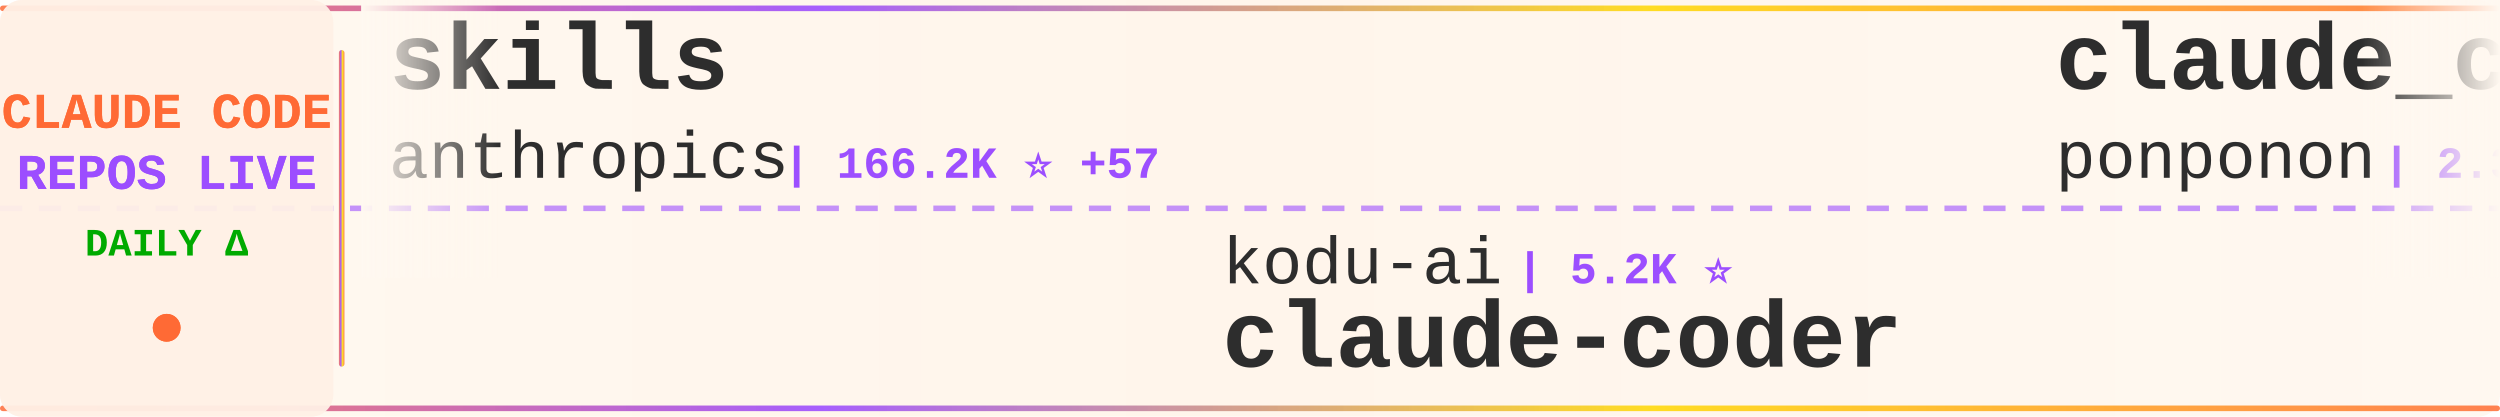
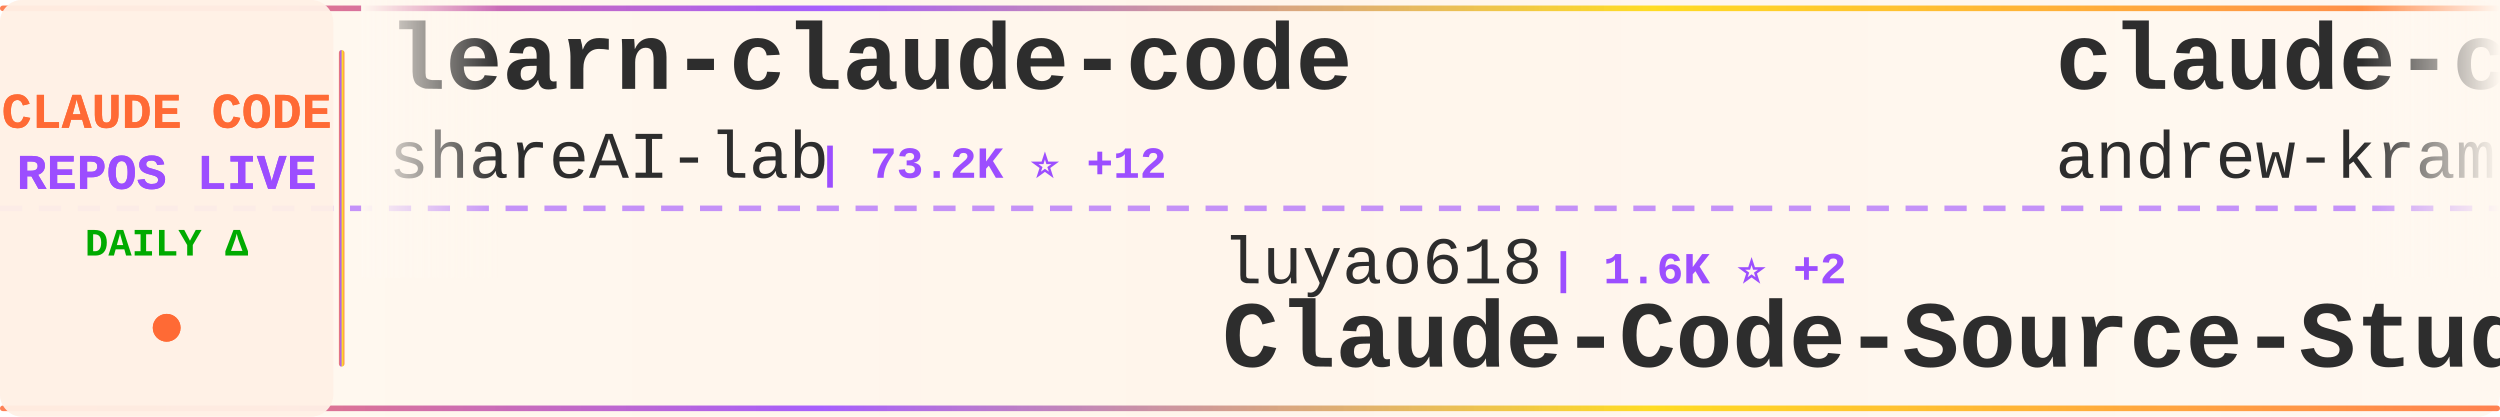
<svg xmlns="http://www.w3.org/2000/svg" width="900" height="150">
  <defs>
    <linearGradient id="tickerBg" x1="0%" y1="0%" x2="100%" y2="0%">
      <stop offset="0%" style="stop-color:#fff8f0;stop-opacity:0.98" />
      <stop offset="50%" style="stop-color:#fff5eb;stop-opacity:1" />
      <stop offset="100%" style="stop-color:#fff8f0;stop-opacity:0.98" />
    </linearGradient>
    <linearGradient id="borderGrad" x1="0%" y1="0%" x2="100%" y2="0%">
      <stop offset="0%" style="stop-color:#FF6B35;stop-opacity:0.85">
        <animate attributeName="stop-opacity" values="0.85;1;0.85" dur="2s" repeatCount="indefinite" />
      </stop>
      <stop offset="33%" style="stop-color:#9C4EFF;stop-opacity:0.9">
        <animate attributeName="stop-opacity" values="0.9;1;0.9" dur="2.2s" repeatCount="indefinite" />
      </stop>
      <stop offset="66%" style="stop-color:#FFD700;stop-opacity:0.85">
        <animate attributeName="stop-opacity" values="0.85;1;0.85" dur="1.8s" repeatCount="indefinite" />
      </stop>
      <stop offset="100%" style="stop-color:#FF6B35;stop-opacity:0.85">
        <animate attributeName="stop-opacity" values="0.85;1;0.85" dur="2s" repeatCount="indefinite" />
      </stop>
    </linearGradient>
    <filter id="textGlow">
      <feGaussianBlur stdDeviation="0.15" result="coloredBlur" />
      <feMerge>
        <feMergeNode in="coloredBlur" />
        <feMergeNode in="SourceGraphic" />
      </feMerge>
    </filter>
    <filter id="metricGlow">
      <feGaussianBlur stdDeviation="0.2" result="coloredBlur" />
      <feMerge>
        <feMergeNode in="coloredBlur" />
        <feMergeNode in="SourceGraphic" />
      </feMerge>
    </filter>
    <linearGradient id="leftFade" x1="0%" y1="0%" x2="100%" y2="0%">
      <stop offset="0%" style="stop-color:#fff8f0;stop-opacity:1" />
      <stop offset="100%" style="stop-color:#fff8f0;stop-opacity:0" />
    </linearGradient>
    <linearGradient id="rightFade" x1="0%" y1="0%" x2="100%" y2="0%">
      <stop offset="0%" style="stop-color:#fff8f0;stop-opacity:0" />
      <stop offset="100%" style="stop-color:#fff8f0;stop-opacity:1" />
    </linearGradient>
  </defs>
  <rect width="900" height="150" fill="url(#tickerBg)" rx="8" />
  <rect x="0" y="2" width="900" height="2" fill="url(#borderGrad)" rx="1" />
  <rect x="0" y="146" width="900" height="2" fill="url(#borderGrad)" rx="1" />
  <line x1="0" y1="75" x2="900" y2="75" stroke="#9C4EFF" stroke-width="2" stroke-dasharray="8 6" opacity="0.6" />
  <rect x="0" y="0" width="120" height="150" fill="#fff0e6" opacity="0.95" rx="8" />
  <text x="60" y="46" font-family="'Courier New', monospace" font-size="18" font-weight="bold" fill="#FF6B35" text-anchor="middle" filter="url(#textGlow)">
    CLAUDE CODE
  </text>
  <text x="60" y="68" font-family="'Courier New', monospace" font-size="18" font-weight="bold" fill="#9C4EFF" text-anchor="middle" filter="url(#textGlow)">
    REPOS LIVE
  </text>
  <text x="60" y="92" font-family="'Courier New', monospace" font-size="14" font-weight="bold" fill="#00aa00" text-anchor="middle">
    DAILY Δ
  </text>
  <circle cx="60" cy="118" r="5" fill="#FF6B35" filter="url(#metricGlow)">
    <animate attributeName="r" values="4;6;4" dur="1.5s" repeatCount="indefinite" />
    <animate attributeName="opacity" values="0.6;1;0.6" dur="1.5s" repeatCount="indefinite" />
  </circle>
  <rect x="122" y="18" width="2" height="114" fill="url(#borderGrad)" rx="1" />
  <clipPath id="tickerClip">
    <rect x="130" y="0" width="770" height="150" />
  </clipPath>
  <g clip-path="url(#tickerClip)">
    <g id="tickerItems">
      <animateTransform attributeName="transform" attributeType="XML" type="translate" from="0 0" to="-3000 0" dur="54s" repeatCount="indefinite" />
      <g transform="translate(0, 0)">
-         <text x="140" y="32" font-family="'Courier New', monospace" font-size="34" font-weight="bold" fill="#2d2d2d">skills</text>
-         <text x="140" y="64" font-family="'Courier New', monospace" font-size="24" font-weight="normal" fill="#2d2d2d" opacity="1.0">anthropics</text>
-         <text x="282" y="64" font-family="'Courier New', monospace" font-size="16" font-weight="bold" fill="#9C4EFF"> | 166.2K ⭐ +57</text>
+         <text x="140" y="32" font-family="'Courier New', monospace" font-size="34" font-weight="bold" fill="#2d2d2d">learn-claude-code</text>
+         <text x="140" y="64" font-family="'Courier New', monospace" font-size="24" font-weight="normal" fill="#2d2d2d" opacity="1.0">shareAI-lab</text>
+         <text x="294" y="64" font-family="'Courier New', monospace" font-size="16" font-weight="bold" fill="#9C4EFF"> | 73.2K ⭐ +12</text>
      </g>
      <g transform="translate(300, 0)">
-         <text x="140" y="102" font-family="'Courier New', monospace" font-size="24" font-weight="normal" fill="#2d2d2d" opacity="1.0">kodu-ai</text>
-         <text x="246" y="102" font-family="'Courier New', monospace" font-size="16" font-weight="bold" fill="#9C4EFF"> | 5.2K ⭐</text>
-         <text x="140" y="132" font-family="'Courier New', monospace" font-size="34" font-weight="bold" fill="#2d2d2d">claude-coder</text>
+         <text x="140" y="102" font-family="'Courier New', monospace" font-size="24" font-weight="normal" fill="#2d2d2d" opacity="1.0">luyao618</text>
+         <text x="258" y="102" font-family="'Courier New', monospace" font-size="16" font-weight="bold" fill="#9C4EFF"> | 1.6K ⭐ +2</text>
+         <text x="140" y="132" font-family="'Courier New', monospace" font-size="34" font-weight="bold" fill="#2d2d2d">Claude-Code-Source-Study</text>
      </g>
      <g transform="translate(600, 0)">
-         <text x="140" y="32" font-family="'Courier New', monospace" font-size="34" font-weight="bold" fill="#2d2d2d">claude_code_src</text>
-         <text x="140" y="64" font-family="'Courier New', monospace" font-size="24" font-weight="normal" fill="#2d2d2d" opacity="1.0">ponponon</text>
-         <text x="258" y="64" font-family="'Courier New', monospace" font-size="16" font-weight="bold" fill="#9C4EFF"> | 2.3K ⭐ -1</text>
+         <text x="140" y="32" font-family="'Courier New', monospace" font-size="34" font-weight="bold" fill="#2d2d2d">claude-code-source-build</text>
+         <text x="140" y="64" font-family="'Courier New', monospace" font-size="24" font-weight="normal" fill="#2d2d2d" opacity="1.0">andrew-kramer-inno</text>
+         <text x="378" y="64" font-family="'Courier New', monospace" font-size="16" font-weight="bold" fill="#9C4EFF"> | 593 ⭐</text>
      </g>
      <g transform="translate(900, 0)">
-         <text x="140" y="102" font-family="'Courier New', monospace" font-size="24" font-weight="normal" fill="#2d2d2d" opacity="1.0">disler</text>
-         <text x="234" y="102" font-family="'Courier New', monospace" font-size="16" font-weight="bold" fill="#9C4EFF"> | 3.9K ⭐</text>
-         <text x="140" y="132" font-family="'Courier New', monospace" font-size="34" font-weight="bold" fill="#2d2d2d">claude-code-hooks-master...</text>
+         <text x="140" y="102" font-family="'Courier New', monospace" font-size="24" font-weight="normal" fill="#2d2d2d" opacity="1.0">Maciek-roboblog</text>
+         <text x="342" y="102" font-family="'Courier New', monospace" font-size="16" font-weight="bold" fill="#9C4EFF"> | 8.6K ⭐ +1</text>
+         <text x="140" y="132" font-family="'Courier New', monospace" font-size="34" font-weight="bold" fill="#2d2d2d">Claude-Code-Usage-Monito...</text>
      </g>
      <g transform="translate(1200, 0)">
-         <text x="140" y="32" font-family="'Courier New', monospace" font-size="34" font-weight="bold" fill="#2d2d2d">claude-code-ultimate-gui...</text>
-         <text x="140" y="64" font-family="'Courier New', monospace" font-size="24" font-weight="normal" fill="#2d2d2d" opacity="1.0">FlorianBruniaux</text>
-         <text x="342" y="64" font-family="'Courier New', monospace" font-size="16" font-weight="bold" fill="#9C4EFF"> | 5.7K ⭐</text>
+         <text x="140" y="32" font-family="'Courier New', monospace" font-size="34" font-weight="bold" fill="#2d2d2d">claude-code-source-code-...</text>
+         <text x="140" y="64" font-family="'Courier New', monospace" font-size="24" font-weight="normal" fill="#2d2d2d" opacity="1.0">ghuntley</text>
+         <text x="258" y="64" font-family="'Courier New', monospace" font-size="16" font-weight="bold" fill="#9C4EFF"> | 987 ⭐</text>
      </g>
      <g transform="translate(1500, 0)">
-         <text x="140" y="102" font-family="'Courier New', monospace" font-size="24" font-weight="normal" fill="#2d2d2d" opacity="1.0">oboard</text>
-         <text x="234" y="102" font-family="'Courier New', monospace" font-size="16" font-weight="bold" fill="#9C4EFF"> | 3.3K ⭐</text>
-         <text x="140" y="132" font-family="'Courier New', monospace" font-size="34" font-weight="bold" fill="#2d2d2d">claude-code-rev</text>
+         <text x="140" y="102" font-family="'Courier New', monospace" font-size="24" font-weight="normal" fill="#2d2d2d" opacity="1.0">pedrohcgs</text>
+         <text x="270" y="102" font-family="'Courier New', monospace" font-size="16" font-weight="bold" fill="#9C4EFF"> | 1.4K ⭐</text>
+         <text x="140" y="132" font-family="'Courier New', monospace" font-size="34" font-weight="bold" fill="#2d2d2d">claude-code-my-workflow</text>
      </g>
      <g transform="translate(1800, 0)">
-         <text x="140" y="32" font-family="'Courier New', monospace" font-size="34" font-weight="bold" fill="#2d2d2d">claude-code-analysis</text>
-         <text x="140" y="64" font-family="'Courier New', monospace" font-size="24" font-weight="normal" fill="#2d2d2d" opacity="1.0">liuup</text>
-         <text x="222" y="64" font-family="'Courier New', monospace" font-size="16" font-weight="bold" fill="#9C4EFF"> | 3.7K ⭐ +3</text>
+         <text x="140" y="32" font-family="'Courier New', monospace" font-size="34" font-weight="bold" fill="#2d2d2d">claude-code-best-practic...</text>
+         <text x="140" y="64" font-family="'Courier New', monospace" font-size="24" font-weight="normal" fill="#2d2d2d" opacity="1.0">shanraisshan</text>
+         <text x="306" y="64" font-family="'Courier New', monospace" font-size="16" font-weight="bold" fill="#9C4EFF"> | 64.0K ⭐ +17</text>
      </g>
      <g transform="translate(2100, 0)">
-         <text x="140" y="102" font-family="'Courier New', monospace" font-size="24" font-weight="normal" fill="#2d2d2d" opacity="1.0">diet103</text>
-         <text x="246" y="102" font-family="'Courier New', monospace" font-size="16" font-weight="bold" fill="#9C4EFF"> | 10.0K ⭐</text>
-         <text x="140" y="132" font-family="'Courier New', monospace" font-size="34" font-weight="bold" fill="#2d2d2d">claude-code-infrastructu...</text>
+         <text x="140" y="102" font-family="'Courier New', monospace" font-size="24" font-weight="normal" fill="#2d2d2d" opacity="1.0">anthropics</text>
+         <text x="282" y="102" font-family="'Courier New', monospace" font-size="16" font-weight="bold" fill="#9C4EFF"> | 5.7K ⭐ +1</text>
+         <text x="140" y="132" font-family="'Courier New', monospace" font-size="34" font-weight="bold" fill="#2d2d2d">claude-code-security-rev...</text>
      </g>
      <g transform="translate(2400, 0)">
-         <text x="140" y="32" font-family="'Courier New', monospace" font-size="34" font-weight="bold" fill="#2d2d2d">sc-claude-code-files</text>
-         <text x="140" y="64" font-family="'Courier New', monospace" font-size="24" font-weight="normal" fill="#2d2d2d" opacity="1.0">https-deeplearning-ai</text>
-         <text x="414" y="64" font-family="'Courier New', monospace" font-size="16" font-weight="bold" fill="#9C4EFF"> | 538 ⭐</text>
+         <text x="140" y="32" font-family="'Courier New', monospace" font-size="34" font-weight="bold" fill="#2d2d2d">claude-code-from-source</text>
+         <text x="140" y="64" font-family="'Courier New', monospace" font-size="24" font-weight="normal" fill="#2d2d2d" opacity="1.0">alejandrobalderas</text>
+         <text x="366" y="64" font-family="'Courier New', monospace" font-size="16" font-weight="bold" fill="#9C4EFF"> | 2.7K ⭐</text>
      </g>
      <g transform="translate(2700, 0)">
-         <text x="140" y="102" font-family="'Courier New', monospace" font-size="24" font-weight="normal" fill="#2d2d2d" opacity="1.0">Yeachan-Heo</text>
-         <text x="294" y="102" font-family="'Courier New', monospace" font-size="16" font-weight="bold" fill="#9C4EFF"> | 38.3K ⭐ +6</text>
-         <text x="140" y="132" font-family="'Courier New', monospace" font-size="34" font-weight="bold" fill="#2d2d2d">oh-my-claudecode</text>
+         <text x="140" y="102" font-family="'Courier New', monospace" font-size="24" font-weight="normal" fill="#2d2d2d" opacity="1.0">VILA-Lab</text>
+         <text x="258" y="102" font-family="'Courier New', monospace" font-size="16" font-weight="bold" fill="#9C4EFF"> | 2.0K ⭐</text>
+         <text x="140" y="132" font-family="'Courier New', monospace" font-size="34" font-weight="bold" fill="#2d2d2d">Dive-into-Claude-Code</text>
      </g>
      <g transform="translate(3000, 0)">
-         <text x="140" y="32" font-family="'Courier New', monospace" font-size="34" font-weight="bold" fill="#2d2d2d">skills</text>
-         <text x="140" y="64" font-family="'Courier New', monospace" font-size="24" font-weight="normal" fill="#2d2d2d" opacity="1.0">anthropics</text>
-         <text x="282" y="64" font-family="'Courier New', monospace" font-size="16" font-weight="bold" fill="#9C4EFF"> | 166.2K ⭐ +57</text>
+         <text x="140" y="32" font-family="'Courier New', monospace" font-size="34" font-weight="bold" fill="#2d2d2d">learn-claude-code</text>
+         <text x="140" y="64" font-family="'Courier New', monospace" font-size="24" font-weight="normal" fill="#2d2d2d" opacity="1.0">shareAI-lab</text>
+         <text x="294" y="64" font-family="'Courier New', monospace" font-size="16" font-weight="bold" fill="#9C4EFF"> | 73.2K ⭐ +12</text>
      </g>
      <g transform="translate(3300, 0)">
-         <text x="140" y="102" font-family="'Courier New', monospace" font-size="24" font-weight="normal" fill="#2d2d2d" opacity="1.0">kodu-ai</text>
-         <text x="246" y="102" font-family="'Courier New', monospace" font-size="16" font-weight="bold" fill="#9C4EFF"> | 5.2K ⭐</text>
-         <text x="140" y="132" font-family="'Courier New', monospace" font-size="34" font-weight="bold" fill="#2d2d2d">claude-coder</text>
+         <text x="140" y="102" font-family="'Courier New', monospace" font-size="24" font-weight="normal" fill="#2d2d2d" opacity="1.0">luyao618</text>
+         <text x="258" y="102" font-family="'Courier New', monospace" font-size="16" font-weight="bold" fill="#9C4EFF"> | 1.6K ⭐ +2</text>
+         <text x="140" y="132" font-family="'Courier New', monospace" font-size="34" font-weight="bold" fill="#2d2d2d">Claude-Code-Source-Study</text>
      </g>
      <g transform="translate(3600, 0)">
-         <text x="140" y="32" font-family="'Courier New', monospace" font-size="34" font-weight="bold" fill="#2d2d2d">claude_code_src</text>
-         <text x="140" y="64" font-family="'Courier New', monospace" font-size="24" font-weight="normal" fill="#2d2d2d" opacity="1.0">ponponon</text>
-         <text x="258" y="64" font-family="'Courier New', monospace" font-size="16" font-weight="bold" fill="#9C4EFF"> | 2.3K ⭐ -1</text>
+         <text x="140" y="32" font-family="'Courier New', monospace" font-size="34" font-weight="bold" fill="#2d2d2d">claude-code-source-build</text>
+         <text x="140" y="64" font-family="'Courier New', monospace" font-size="24" font-weight="normal" fill="#2d2d2d" opacity="1.0">andrew-kramer-inno</text>
+         <text x="378" y="64" font-family="'Courier New', monospace" font-size="16" font-weight="bold" fill="#9C4EFF"> | 593 ⭐</text>
      </g>
      <g transform="translate(3900, 0)">
-         <text x="140" y="102" font-family="'Courier New', monospace" font-size="24" font-weight="normal" fill="#2d2d2d" opacity="1.0">disler</text>
-         <text x="234" y="102" font-family="'Courier New', monospace" font-size="16" font-weight="bold" fill="#9C4EFF"> | 3.9K ⭐</text>
-         <text x="140" y="132" font-family="'Courier New', monospace" font-size="34" font-weight="bold" fill="#2d2d2d">claude-code-hooks-master...</text>
+         <text x="140" y="102" font-family="'Courier New', monospace" font-size="24" font-weight="normal" fill="#2d2d2d" opacity="1.0">Maciek-roboblog</text>
+         <text x="342" y="102" font-family="'Courier New', monospace" font-size="16" font-weight="bold" fill="#9C4EFF"> | 8.6K ⭐ +1</text>
+         <text x="140" y="132" font-family="'Courier New', monospace" font-size="34" font-weight="bold" fill="#2d2d2d">Claude-Code-Usage-Monito...</text>
      </g>
    </g>
  </g>
  <rect x="130" y="0" width="50" height="100" fill="url(#leftFade)" />
  <rect x="850" y="0" width="50" height="100" fill="url(#rightFade)" />
</svg>
